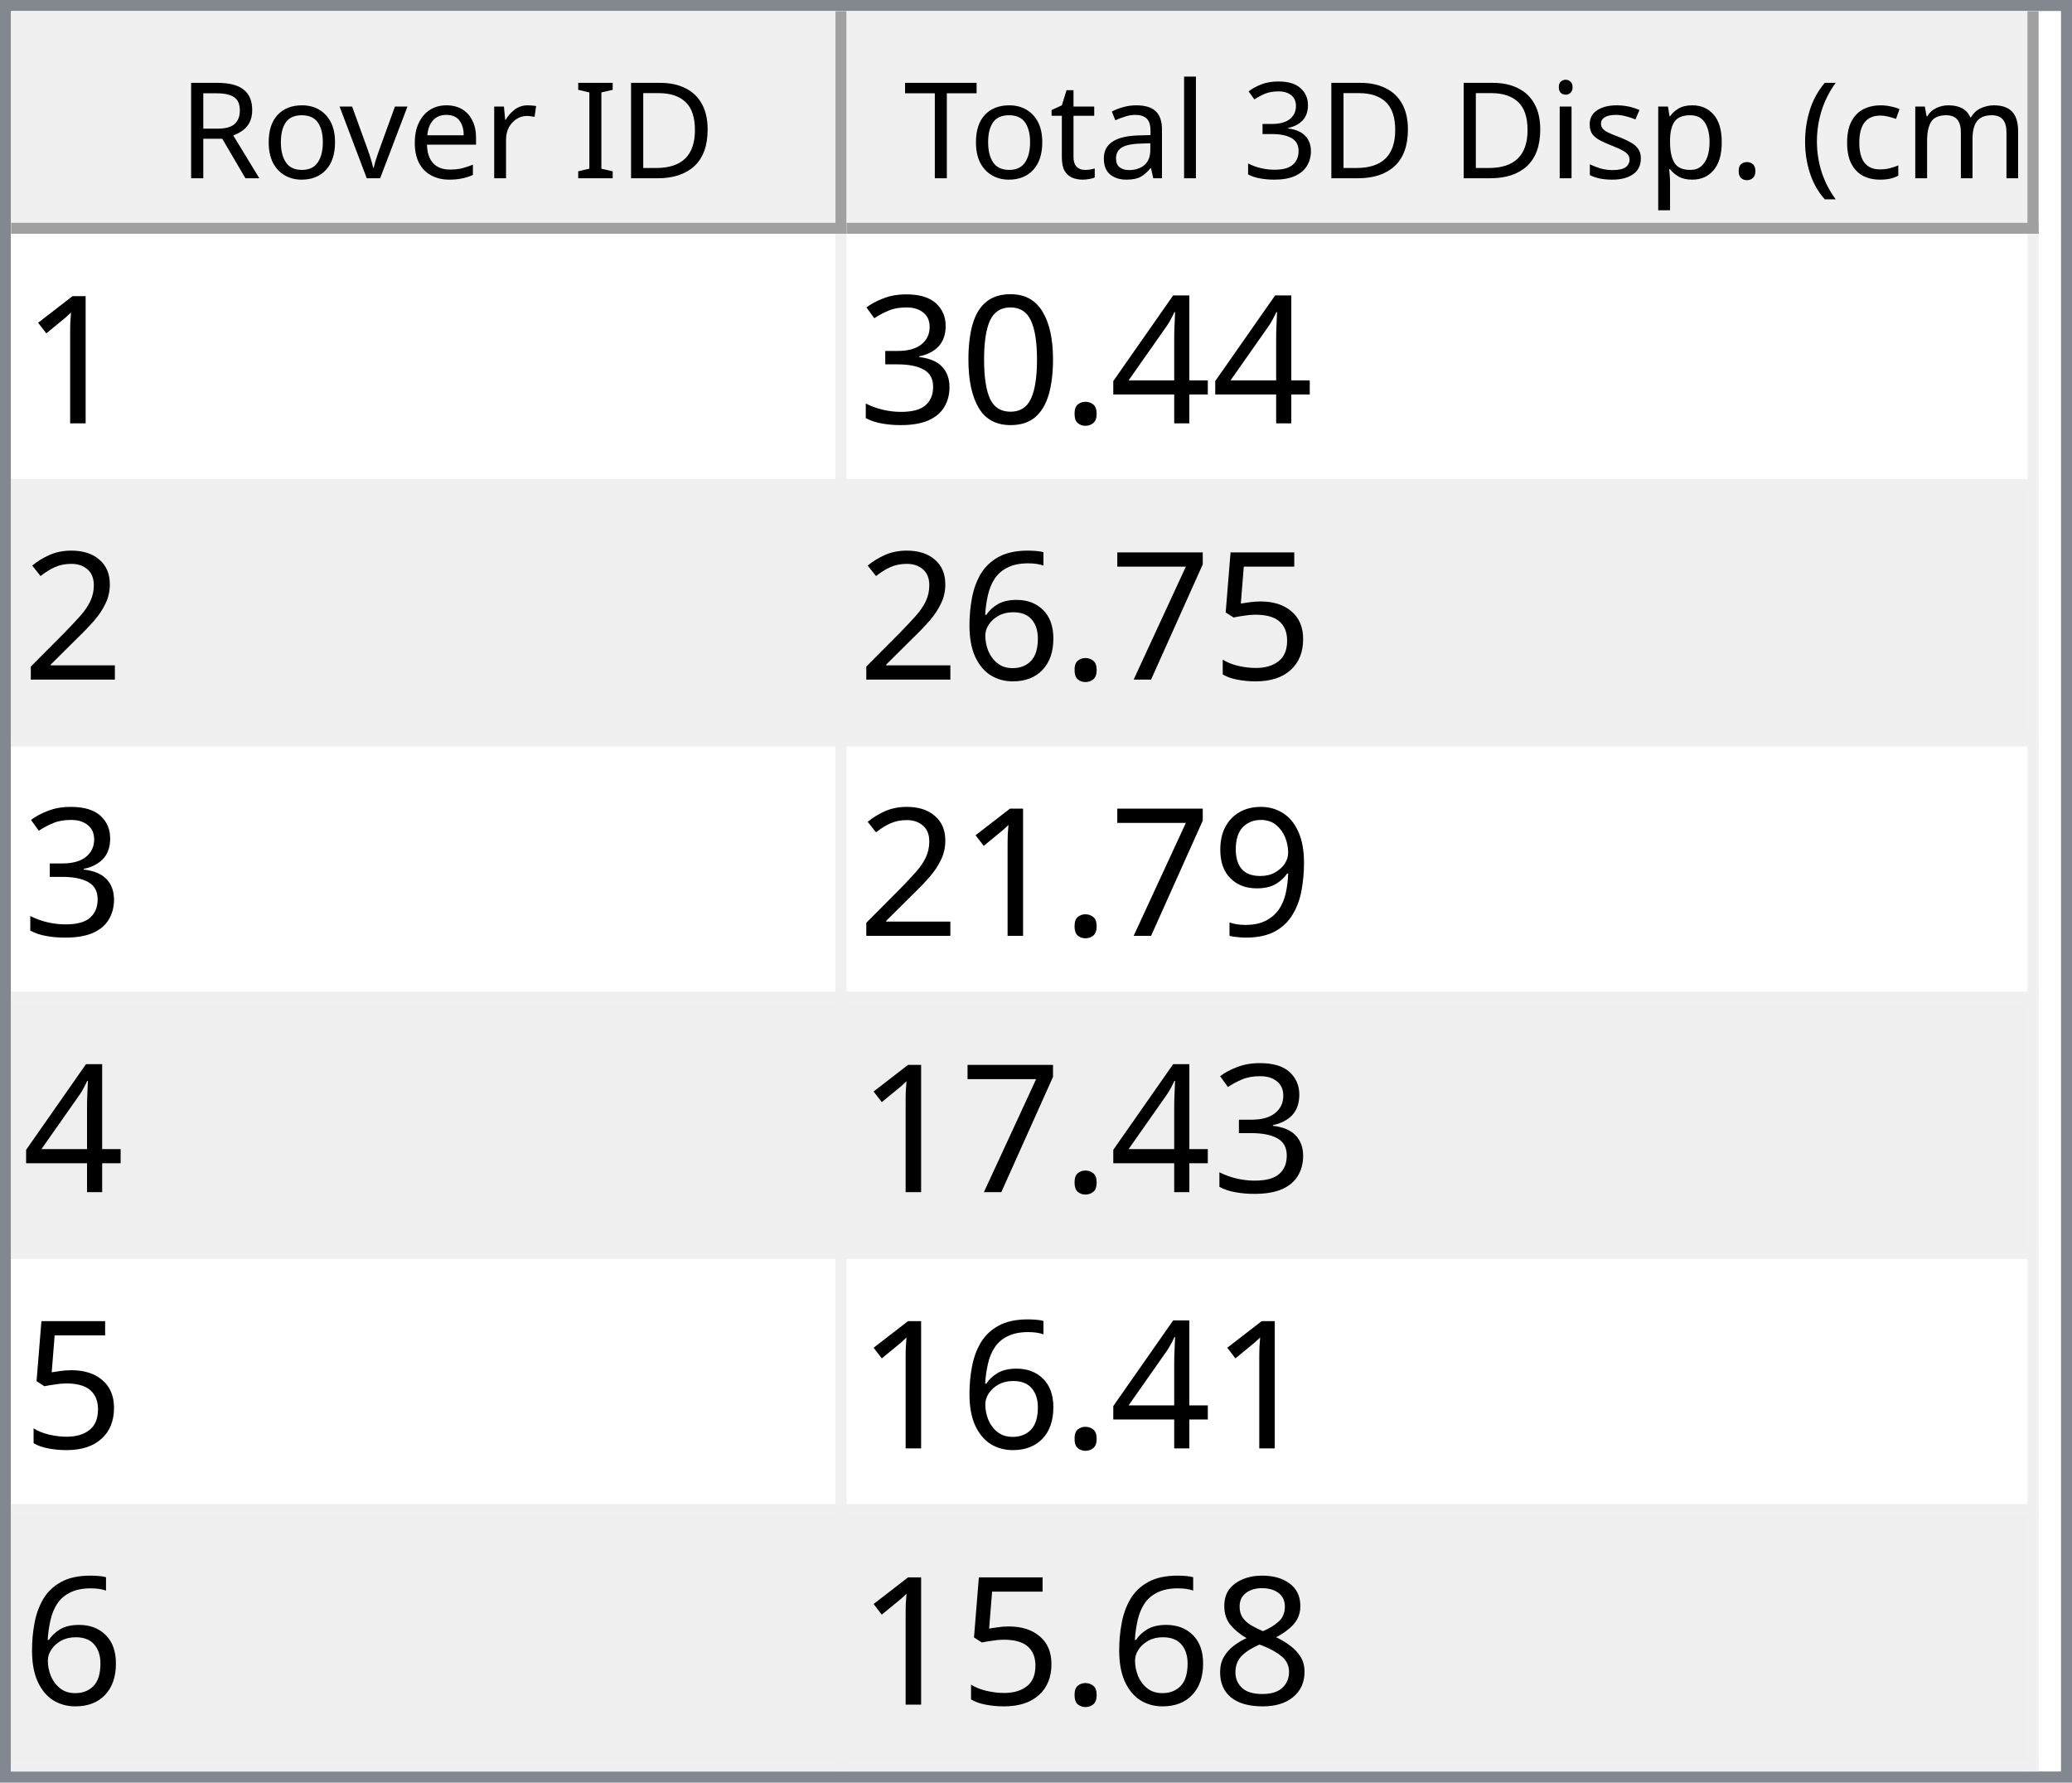
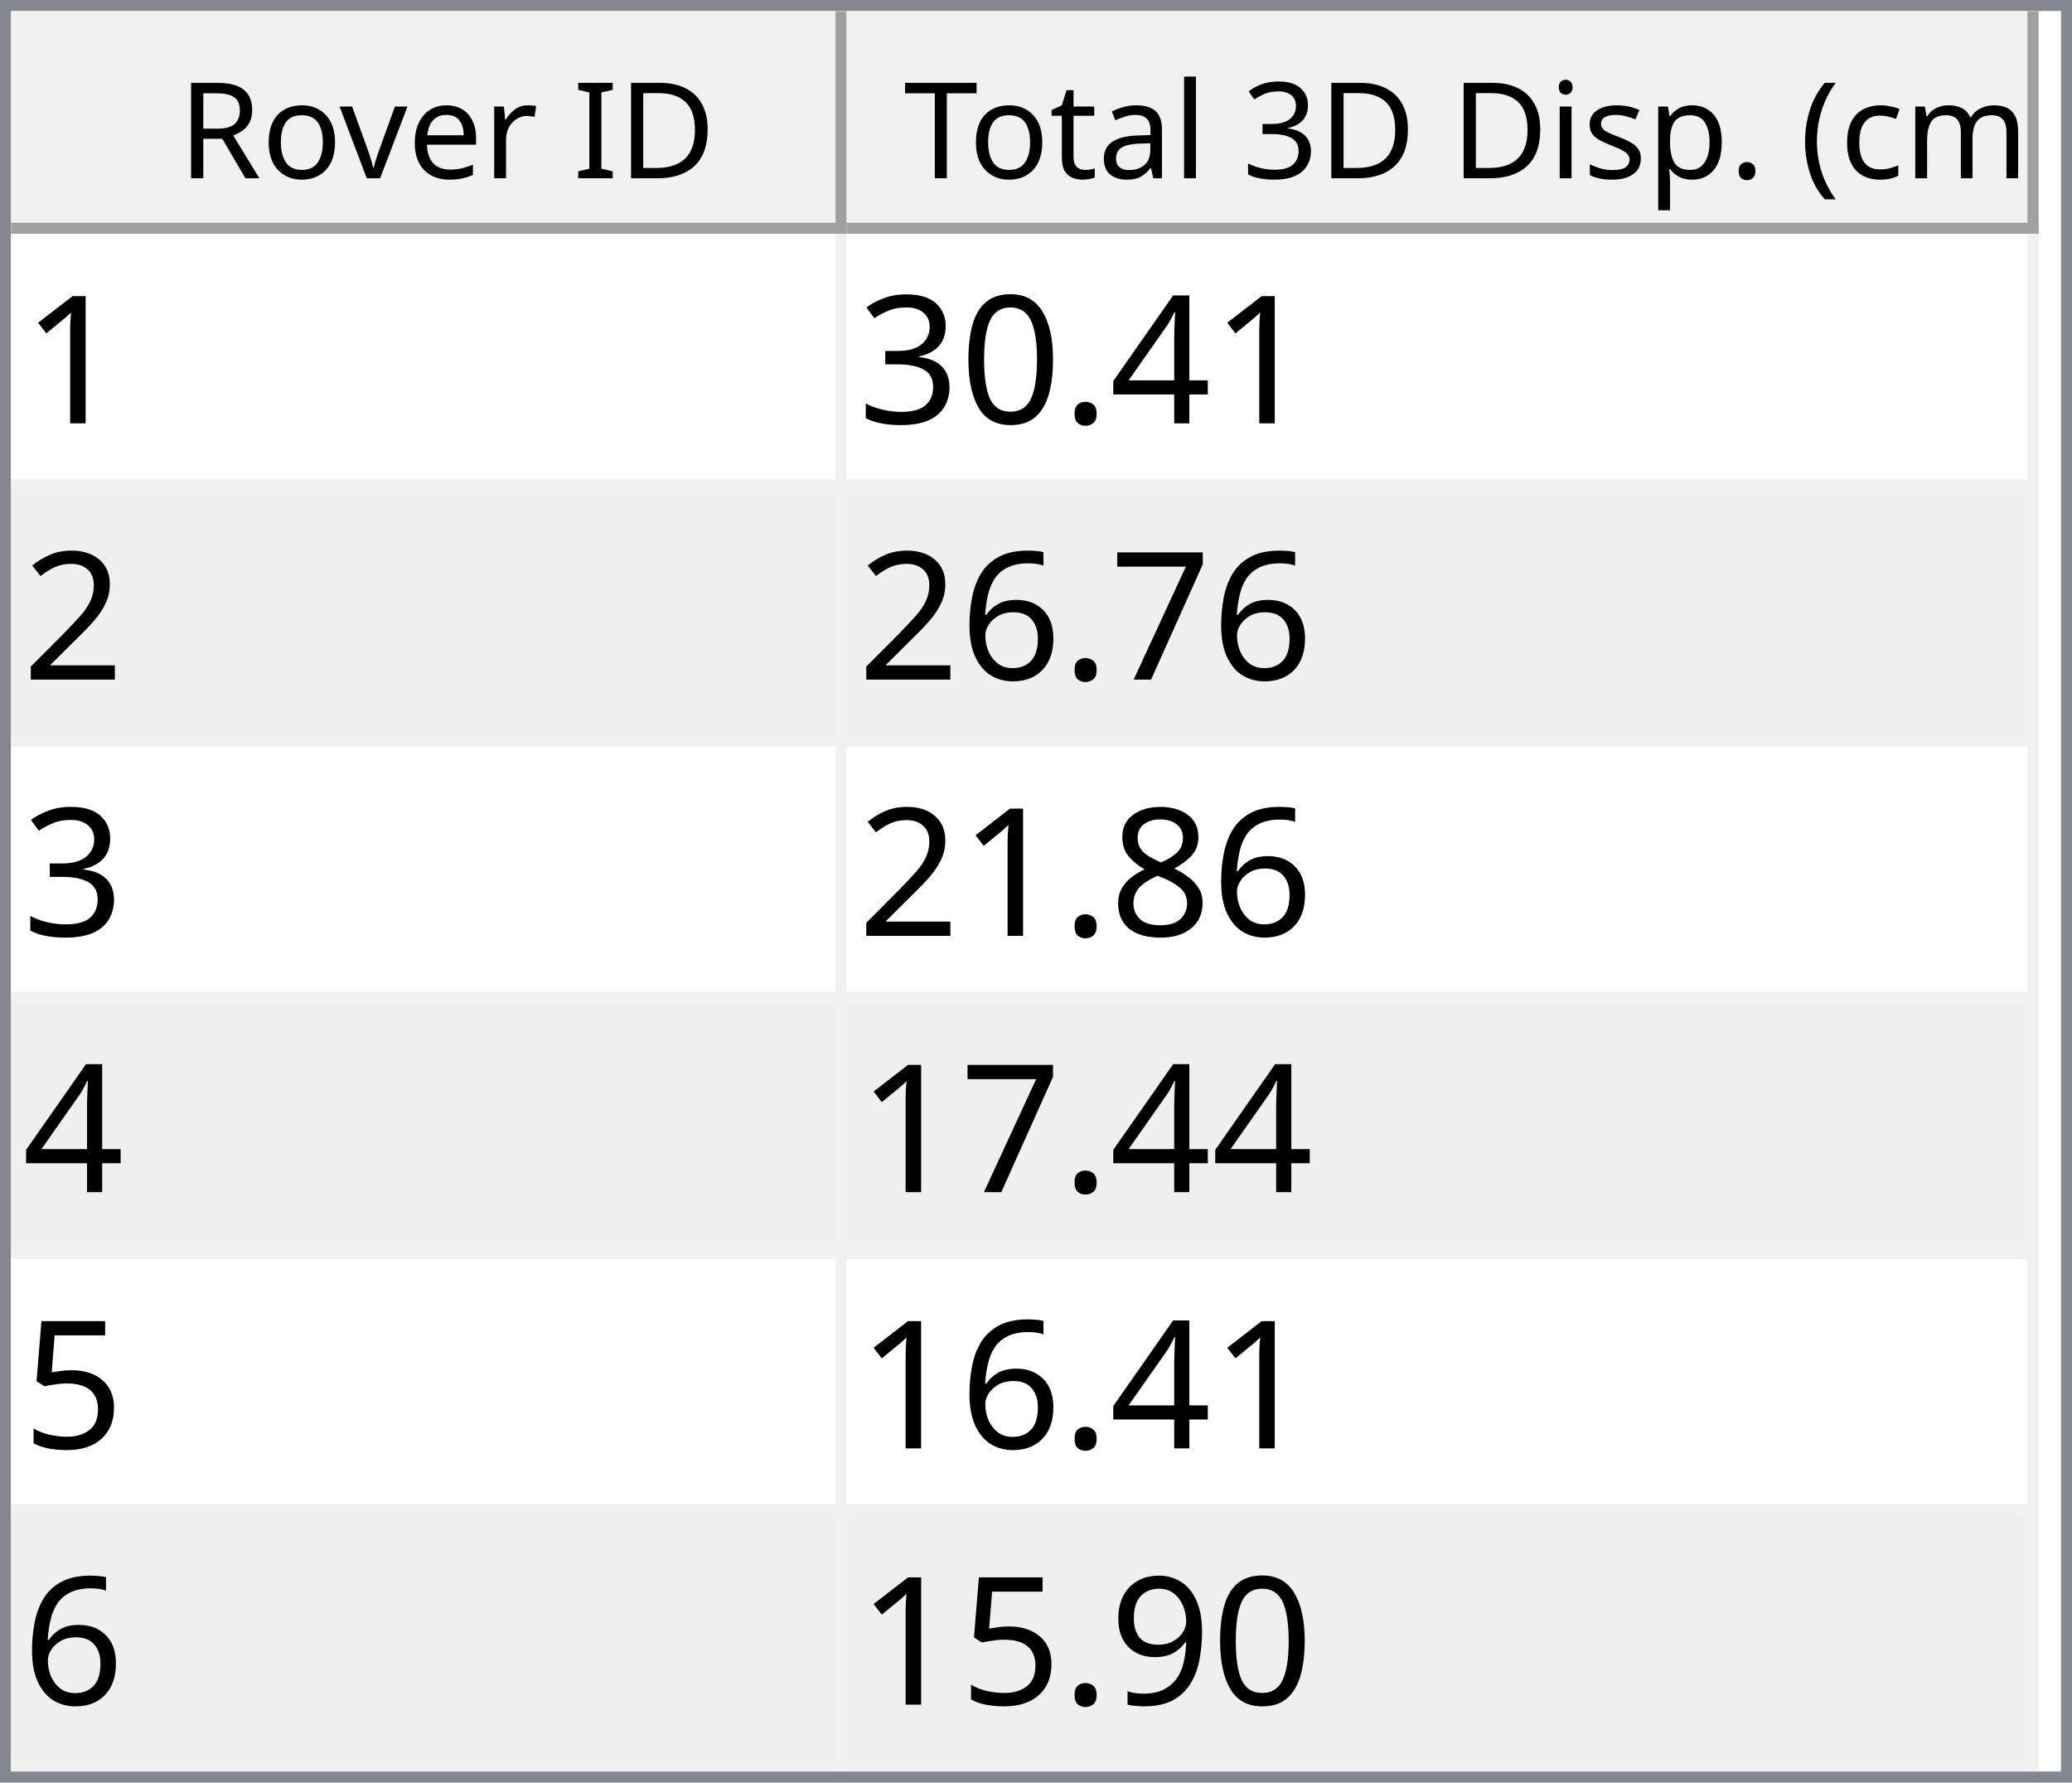
<svg xmlns="http://www.w3.org/2000/svg" style="fill-opacity:1; color-rendering:auto; color-interpolation:auto; text-rendering:auto; stroke:black; stroke-linecap:square; stroke-miterlimit:10; shape-rendering:auto; stroke-opacity:1; fill:black; stroke-dasharray:none; font-weight:normal; stroke-width:1; font-family:'Dialog'; font-style:normal; stroke-linejoin:miter; font-size:12px; stroke-dashoffset:0; image-rendering:auto;" width="186" height="160">
  <defs id="genericDefs" />
  <g>
    <defs id="defs1">
      <clipPath clipPathUnits="userSpaceOnUse" id="clipPath1">
        <path d="M0 0 L186 0 L186 160 L0 160 L0 0 Z" />
      </clipPath>
      <clipPath clipPathUnits="userSpaceOnUse" id="clipPath2">
        <path d="M0 0 L0 160 L186 160 L186 0 Z" />
      </clipPath>
      <clipPath clipPathUnits="userSpaceOnUse" id="clipPath3">
        <path d="M0 0 L0 20 L184 20 L184 0 Z" />
      </clipPath>
      <clipPath clipPathUnits="userSpaceOnUse" id="clipPath4">
        <path d="M0 0 L0 20 L75 20 L75 0 Z" />
      </clipPath>
      <clipPath clipPathUnits="userSpaceOnUse" id="clipPath5">
        <path d="M1 1 L1 19 L74 19 L74 1 Z" />
      </clipPath>
      <clipPath clipPathUnits="userSpaceOnUse" id="clipPath6">
        <path d="M0 0 L0 18 L73 18 L73 0 Z" />
      </clipPath>
      <clipPath clipPathUnits="userSpaceOnUse" id="clipPath7">
        <path d="M-0.5 -0.5 L-0.5 19.5 L74.5 19.5 L74.5 -0.5 Z" />
      </clipPath>
      <clipPath clipPathUnits="userSpaceOnUse" id="clipPath8">
        <path d="M0 0 L0 20 L107 20 L107 0 Z" />
      </clipPath>
      <clipPath clipPathUnits="userSpaceOnUse" id="clipPath9">
        <path d="M1 1 L1 19 L106 19 L106 1 Z" />
      </clipPath>
      <clipPath clipPathUnits="userSpaceOnUse" id="clipPath10">
        <path d="M0 0 L0 18 L105 18 L105 0 Z" />
      </clipPath>
      <clipPath clipPathUnits="userSpaceOnUse" id="clipPath11">
        <path d="M-0.5 -0.5 L-0.5 19.5 L106.5 19.5 L106.5 -0.5 Z" />
      </clipPath>
      <clipPath clipPathUnits="userSpaceOnUse" id="clipPath12">
        <path d="M0 0 L0 138 L184 138 L184 0 Z" />
      </clipPath>
      <clipPath clipPathUnits="userSpaceOnUse" id="clipPath13">
        <path d="M0 0 L0 138 L182 138 L182 0 Z" />
      </clipPath>
      <clipPath clipPathUnits="userSpaceOnUse" id="clipPath14">
        <path d="M-0.5 -0.5 L-0.5 137.5 L181.5 137.5 L181.5 -0.5 Z" />
      </clipPath>
      <clipPath clipPathUnits="userSpaceOnUse" id="clipPath15">
        <path d="M0 0 L0 22 L74 22 L74 0 Z" />
      </clipPath>
      <clipPath clipPathUnits="userSpaceOnUse" id="clipPath16">
        <path d="M0 0 L0 22 L106 22 L106 0 Z" />
      </clipPath>
      <font horiz-adv-x="64.551" id="font1">
        <font-face ascent="107.91" descent="25.098" units-per-em="100" style="font-style:normal; font-family:Segoe UI; font-weight:normal;" />
        <missing-glyph horiz-adv-x="64.551" d="M8.109 0 L8.109 68.266 L56.453 68.266 L56.453 0 L8.109 0 ZM15.328 7.234 L49.219 7.234 L49.219 61.031 L15.328 61.031 L15.328 7.234 Z" />
        <glyph unicode="D" horiz-adv-x="70.117" d="M9.188 0 L9.188 70.016 L28.516 70.016 Q65.531 70.016 65.531 35.891 Q65.531 19.672 55.25 9.836 Q44.969 0 27.734 0 L9.188 0 ZM17.391 62.594 L17.391 7.422 L27.828 7.422 Q41.609 7.422 49.273 14.797 Q56.938 22.172 56.938 35.688 Q56.938 62.594 28.328 62.594 L17.391 62.594 Z" />
        <glyph unicode="I" horiz-adv-x="26.611" d="M17.391 0 L9.188 0 L9.188 70.016 L17.391 70.016 L17.391 0 Z" />
        <glyph unicode=" " horiz-adv-x="27.393" d="" />
        <glyph unicode="r" horiz-adv-x="34.766" d="M34.188 41.891 Q32.078 43.5 28.125 43.5 Q23 43.5 19.555 38.672 Q16.109 33.844 16.109 25.484 L16.109 0 L8.109 0 L8.109 50 L16.109 50 L16.109 39.703 L16.312 39.703 Q18.016 44.969 21.531 47.922 Q25.047 50.875 29.391 50.875 Q32.516 50.875 34.188 50.203 L34.188 41.891 Z" />
        <glyph unicode="e" horiz-adv-x="52.295" d="M48.297 23 L12.984 23 Q13.188 14.656 17.484 10.109 Q21.781 5.562 29.297 5.562 Q37.75 5.562 44.828 11.141 L44.828 3.609 Q38.234 -1.172 27.391 -1.172 Q16.797 -1.172 10.742 5.641 Q4.688 12.453 4.688 24.812 Q4.688 36.469 11.305 43.82 Q17.922 51.172 27.734 51.172 Q37.547 51.172 42.922 44.828 Q48.297 38.484 48.297 27.203 L48.297 23 ZM40.094 29.781 Q40.047 36.719 36.75 40.578 Q33.453 44.438 27.594 44.438 Q21.922 44.438 17.969 40.383 Q14.016 36.328 13.094 29.781 L40.094 29.781 Z" />
        <glyph unicode="v" horiz-adv-x="47.9" d="M47.406 50 L27.484 0 L19.625 0 L0.688 50 L9.469 50 L22.172 13.672 Q23.578 9.672 23.922 6.688 L24.125 6.688 Q24.609 10.453 25.688 13.484 L38.969 50 L47.406 50 Z" />
        <glyph unicode="o" horiz-adv-x="58.594" d="M29 -1.172 Q17.922 -1.172 11.305 5.836 Q4.688 12.844 4.688 24.422 Q4.688 37.016 11.57 44.094 Q18.453 51.172 30.172 51.172 Q41.359 51.172 47.633 44.289 Q53.906 37.406 53.906 25.203 Q53.906 13.234 47.141 6.031 Q40.375 -1.172 29 -1.172 ZM29.594 44.438 Q21.875 44.438 17.383 39.188 Q12.891 33.938 12.891 24.703 Q12.891 15.828 17.43 10.695 Q21.969 5.562 29.594 5.562 Q37.359 5.562 41.531 10.594 Q45.703 15.625 45.703 24.906 Q45.703 34.281 41.531 39.359 Q37.359 44.438 29.594 44.438 Z" />
        <glyph unicode="R" horiz-adv-x="59.814" d="M59.375 0 L49.609 0 L37.891 19.625 Q36.281 22.359 34.766 24.289 Q33.25 26.219 31.664 27.438 Q30.078 28.656 28.25 29.219 Q26.422 29.781 24.125 29.781 L17.391 29.781 L17.391 0 L9.188 0 L9.188 70.016 L30.078 70.016 Q34.672 70.016 38.555 68.867 Q42.438 67.719 45.289 65.375 Q48.141 63.031 49.758 59.547 Q51.375 56.062 51.375 51.375 Q51.375 47.703 50.273 44.656 Q49.172 41.609 47.148 39.211 Q45.125 36.812 42.266 35.133 Q39.406 33.453 35.844 32.516 L35.844 32.328 Q37.594 31.547 38.891 30.547 Q40.188 29.547 41.359 28.18 Q42.531 26.812 43.68 25.078 Q44.828 23.344 46.234 21.047 L59.375 0 ZM17.391 62.594 L17.391 37.203 L28.516 37.203 Q31.594 37.203 34.203 38.133 Q36.812 39.062 38.719 40.797 Q40.625 42.531 41.703 45.047 Q42.781 47.562 42.781 50.688 Q42.781 56.297 39.141 59.445 Q35.5 62.594 28.609 62.594 L17.391 62.594 Z" />
        <glyph unicode=")" horiz-adv-x="30.176" d="M8.297 -15.922 L1.172 -15.922 Q16.406 2.344 16.406 26.812 Q16.406 51.469 1.078 70.016 L8.297 70.016 Q23.531 52.156 23.531 26.703 Q23.531 1.375 8.297 -15.922 Z" />
        <glyph unicode="m" horiz-adv-x="86.133" d="M79.109 0 L71.094 0 L71.094 28.719 Q71.094 37.016 68.531 40.727 Q65.969 44.438 59.906 44.438 Q54.781 44.438 51.195 39.75 Q47.609 35.062 47.609 28.516 L47.609 0 L39.594 0 L39.594 29.688 Q39.594 44.438 28.219 44.438 Q22.953 44.438 19.531 40.016 Q16.109 35.594 16.109 28.516 L16.109 0 L8.109 0 L8.109 50 L16.109 50 L16.109 42.094 L16.312 42.094 Q21.625 51.172 31.844 51.172 Q36.969 51.172 40.773 48.312 Q44.578 45.453 46 40.828 Q51.562 51.172 62.594 51.172 Q79.109 51.172 79.109 30.812 L79.109 0 Z" />
        <glyph unicode="c" horiz-adv-x="46.191" d="M42.188 2.297 Q36.422 -1.172 28.516 -1.172 Q17.828 -1.172 11.258 5.789 Q4.688 12.75 4.688 23.828 Q4.688 36.188 11.766 43.68 Q18.844 51.172 30.672 51.172 Q37.25 51.172 42.281 48.734 L42.281 40.531 Q36.719 44.438 30.375 44.438 Q22.703 44.438 17.797 38.945 Q12.891 33.453 12.891 24.516 Q12.891 15.719 17.508 10.641 Q22.125 5.562 29.891 5.562 Q36.422 5.562 42.188 9.906 L42.188 2.297 Z" />
        <glyph unicode="(" horiz-adv-x="30.176" d="M29.109 -15.922 L21.969 -15.922 Q6.844 1.375 6.844 26.703 Q6.844 52.156 21.969 70.016 L29.203 70.016 Q13.875 51.469 13.875 26.812 Q13.875 2.344 29.109 -15.922 Z" />
        <glyph unicode="." horiz-adv-x="21.68" d="M10.891 -1.078 Q8.641 -1.078 7.055 0.539 Q5.469 2.156 5.469 4.391 Q5.469 6.641 7.055 8.273 Q8.641 9.906 10.891 9.906 Q13.188 9.906 14.797 8.273 Q16.406 6.641 16.406 4.391 Q16.406 2.156 14.797 0.539 Q13.188 -1.078 10.891 -1.078 Z" />
        <glyph unicode="p" horiz-adv-x="58.789" d="M16.312 7.234 L16.109 7.234 L16.109 -23 L8.109 -23 L8.109 50 L16.109 50 L16.109 41.219 L16.312 41.219 Q22.219 51.172 33.594 51.172 Q43.266 51.172 48.688 44.461 Q54.109 37.75 54.109 26.469 Q54.109 13.922 48 6.375 Q41.891 -1.172 31.297 -1.172 Q21.578 -1.172 16.312 7.234 ZM16.109 27.391 L16.109 20.406 Q16.109 14.203 20.141 9.883 Q24.172 5.562 30.375 5.562 Q37.641 5.562 41.773 11.133 Q45.906 16.703 45.906 26.609 Q45.906 34.969 42.047 39.703 Q38.188 44.438 31.594 44.438 Q24.609 44.438 20.359 39.578 Q16.109 34.719 16.109 27.391 Z" />
        <glyph unicode="s" horiz-adv-x="42.432" d="M5.078 1.812 L5.078 10.406 Q11.625 5.562 19.484 5.562 Q30.031 5.562 30.031 12.594 Q30.031 14.594 29.125 15.992 Q28.219 17.391 26.68 18.461 Q25.141 19.531 23.07 20.383 Q21 21.234 18.609 22.172 Q15.281 23.484 12.766 24.828 Q10.25 26.172 8.57 27.859 Q6.891 29.547 6.031 31.695 Q5.172 33.844 5.172 36.719 Q5.172 40.234 6.789 42.945 Q8.406 45.656 11.086 47.484 Q13.766 49.312 17.211 50.242 Q20.656 51.172 24.312 51.172 Q30.812 51.172 35.938 48.922 L35.938 40.828 Q30.422 44.438 23.25 44.438 Q21 44.438 19.195 43.922 Q17.391 43.406 16.094 42.477 Q14.797 41.547 14.086 40.258 Q13.375 38.969 13.375 37.406 Q13.375 35.453 14.086 34.133 Q14.797 32.812 16.164 31.789 Q17.531 30.766 19.484 29.938 Q21.438 29.109 23.922 28.125 Q27.25 26.859 29.883 25.516 Q32.516 24.172 34.375 22.484 Q36.234 20.797 37.234 18.602 Q38.234 16.406 38.234 13.375 Q38.234 9.672 36.602 6.938 Q34.969 4.203 32.234 2.398 Q29.5 0.594 25.93 -0.289 Q22.359 -1.172 18.453 -1.172 Q10.75 -1.172 5.078 1.812 Z" />
        <glyph unicode="i" horiz-adv-x="24.219" d="M12.203 62.703 Q10.062 62.703 8.547 64.164 Q7.031 65.625 7.031 67.875 Q7.031 70.125 8.547 71.609 Q10.062 73.094 12.203 73.094 Q14.406 73.094 15.945 71.609 Q17.484 70.125 17.484 67.875 Q17.484 65.719 15.945 64.211 Q14.406 62.703 12.203 62.703 ZM16.109 0 L8.109 0 L8.109 50 L16.109 50 L16.109 0 Z" />
        <glyph unicode="3" horiz-adv-x="53.906" d="M46.531 19.828 Q46.531 15.094 44.75 11.211 Q42.969 7.328 39.719 4.57 Q36.469 1.812 31.93 0.297 Q27.391 -1.219 21.922 -1.219 Q11.922 -1.219 6 2.594 L6 11.188 Q13.094 5.609 22.219 5.609 Q25.875 5.609 28.828 6.539 Q31.781 7.469 33.906 9.227 Q36.031 10.984 37.18 13.477 Q38.328 15.969 38.328 19.094 Q38.328 32.812 18.797 32.812 L12.984 32.812 L12.984 39.594 L18.5 39.594 Q35.797 39.594 35.797 52.484 Q35.797 64.406 22.609 64.406 Q15.188 64.406 8.688 59.422 L8.688 67.188 Q15.375 71.188 24.609 71.188 Q29 71.188 32.57 69.969 Q36.141 68.75 38.68 66.555 Q41.219 64.359 42.609 61.281 Q44 58.203 44 54.5 Q44 40.672 30.031 36.719 L30.031 36.531 Q33.594 36.141 36.625 34.797 Q39.656 33.453 41.852 31.305 Q44.047 29.156 45.289 26.25 Q46.531 23.344 46.531 19.828 Z" />
        <glyph unicode="l" horiz-adv-x="24.219" d="M16.109 0 L8.109 0 L8.109 74.031 L16.109 74.031 L16.109 0 Z" />
        <glyph unicode="a" horiz-adv-x="50.879" d="M43.891 0 L35.891 0 L35.891 7.812 L35.688 7.812 Q30.469 -1.172 20.312 -1.172 Q12.844 -1.172 8.617 2.781 Q4.391 6.734 4.391 13.281 Q4.391 27.297 20.906 29.594 L35.891 31.688 Q35.891 44.438 25.594 44.438 Q16.547 44.438 9.281 38.281 L9.281 46.484 Q16.656 51.172 26.266 51.172 Q43.891 51.172 43.891 32.516 L43.891 0 ZM35.891 25.297 L23.828 23.641 Q18.266 22.859 15.43 20.875 Q12.594 18.891 12.594 13.875 Q12.594 10.203 15.211 7.883 Q17.828 5.562 22.172 5.562 Q28.125 5.562 32.008 9.742 Q35.891 13.922 35.891 20.312 L35.891 25.297 Z" />
        <glyph unicode="t" horiz-adv-x="33.887" d="M31.297 0.484 Q28.469 -1.078 23.828 -1.078 Q10.688 -1.078 10.688 13.578 L10.688 43.172 L2.094 43.172 L2.094 50 L10.688 50 L10.688 62.203 L18.703 64.797 L18.703 50 L31.297 50 L31.297 43.172 L18.703 43.172 L18.703 14.984 Q18.703 9.969 20.414 7.82 Q22.125 5.672 26.078 5.672 Q29.109 5.672 31.297 7.328 L31.297 0.484 Z" />
        <glyph unicode="T" horiz-adv-x="52.393" d="M50.594 62.594 L30.375 62.594 L30.375 0 L22.172 0 L22.172 62.594 L2 62.594 L2 70.016 L50.594 70.016 L50.594 62.594 Z" />
      </font>
      <font horiz-adv-x="75.0" id="font2">
        <font-face ascent="100.537" descent="21.973" units-per-em="100" style="font-style:normal; font-family:sans-serif; font-weight:normal;" />
        <missing-glyph horiz-adv-x="75.0" d="M12.5 0 L12.5 62.5 L62.5 62.5 L62.5 0 L12.5 0 ZM14.062 1.562 L60.938 1.562 L60.938 60.938 L14.062 60.938 L14.062 1.562 Z" />
        <glyph unicode="1" horiz-adv-x="55.615" d="M37.25 0 L28.469 0 L28.469 56 Q25.297 52.984 20.141 49.953 Q14.984 46.922 10.891 45.406 L10.891 53.906 Q18.266 57.375 23.781 62.305 Q29.297 67.234 31.594 71.875 L37.25 71.875 L37.25 0 Z" />
        <glyph unicode="4" horiz-adv-x="55.615" d="M32.328 0 L32.328 17.141 L1.266 17.141 L1.266 25.203 L33.938 71.578 L41.109 71.578 L41.109 25.203 L50.781 25.203 L50.781 17.141 L41.109 17.141 L41.109 0 L32.328 0 ZM32.328 25.203 L32.328 57.469 L9.906 25.203 L32.328 25.203 Z" />
        <glyph unicode="." horiz-adv-x="27.783" d="M9.078 0 L9.078 10.016 L19.094 10.016 L19.094 0 L9.078 0 Z" />
        <glyph unicode="0" horiz-adv-x="55.615" d="M4.156 35.297 Q4.156 48 6.766 55.742 Q9.375 63.484 14.523 67.68 Q19.672 71.875 27.484 71.875 Q33.25 71.875 37.594 69.555 Q41.938 67.234 44.773 62.867 Q47.609 58.5 49.219 52.227 Q50.828 45.953 50.828 35.297 Q50.828 22.703 48.242 14.969 Q45.656 7.234 40.508 3.008 Q35.359 -1.219 27.484 -1.219 Q17.141 -1.219 11.234 6.203 Q4.156 15.141 4.156 35.297 ZM13.188 35.297 Q13.188 17.672 17.312 11.836 Q21.438 6 27.484 6 Q33.547 6 37.672 11.859 Q41.797 17.719 41.797 35.297 Q41.797 52.984 37.672 58.789 Q33.547 64.594 27.391 64.594 Q21.344 64.594 17.719 59.469 Q13.188 52.938 13.188 35.297 Z" />
        <glyph unicode="3" horiz-adv-x="55.615" d="M4.203 18.891 L12.984 20.062 Q14.5 12.594 18.141 9.297 Q21.781 6 27 6 Q33.203 6 37.477 10.297 Q41.75 14.594 41.75 20.953 Q41.75 27 37.797 30.93 Q33.844 34.859 27.734 34.859 Q25.25 34.859 21.531 33.891 L22.516 41.609 Q23.391 41.5 23.922 41.5 Q29.547 41.5 34.039 44.43 Q38.531 47.359 38.531 53.469 Q38.531 58.297 35.258 61.477 Q31.984 64.656 26.812 64.656 Q21.688 64.656 18.266 61.43 Q14.844 58.203 13.875 51.766 L5.078 53.328 Q6.688 62.156 12.398 67.016 Q18.109 71.875 26.609 71.875 Q32.469 71.875 37.398 69.359 Q42.328 66.844 44.945 62.5 Q47.562 58.156 47.562 53.266 Q47.562 48.641 45.07 44.828 Q42.578 41.016 37.703 38.766 Q44.047 37.312 47.562 32.695 Q51.078 28.078 51.078 21.141 Q51.078 11.766 44.242 5.25 Q37.406 -1.266 26.953 -1.266 Q17.531 -1.266 11.305 4.352 Q5.078 9.969 4.203 18.891 Z" />
        <glyph unicode="2" horiz-adv-x="55.615" d="M50.344 8.453 L50.344 0 L3.031 0 Q2.938 3.172 4.047 6.109 Q5.859 10.938 9.836 15.625 Q13.812 20.312 21.344 26.469 Q33.016 36.031 37.117 41.625 Q41.219 47.219 41.219 52.203 Q41.219 57.422 37.477 61.008 Q33.734 64.594 27.734 64.594 Q21.391 64.594 17.578 60.789 Q13.766 56.984 13.719 50.25 L4.688 51.172 Q5.609 61.281 11.664 66.578 Q17.719 71.875 27.938 71.875 Q38.234 71.875 44.242 66.164 Q50.25 60.453 50.25 52 Q50.25 47.703 48.492 43.555 Q46.734 39.406 42.656 34.812 Q38.578 30.219 29.109 22.219 Q21.188 15.578 18.945 13.211 Q16.703 10.844 15.234 8.453 L50.344 8.453 Z" />
-         <glyph unicode="5" horiz-adv-x="55.615" d="M4.156 18.75 L13.375 19.531 Q14.406 12.797 18.141 9.398 Q21.875 6 27.156 6 Q33.5 6 37.891 10.789 Q42.281 15.578 42.281 23.484 Q42.281 31 38.062 35.352 Q33.844 39.703 27 39.703 Q22.75 39.703 19.336 37.773 Q15.922 35.844 13.969 32.766 L5.719 33.844 L12.641 70.609 L48.25 70.609 L48.25 62.203 L19.672 62.203 L15.828 42.969 Q22.266 47.469 29.344 47.469 Q38.719 47.469 45.164 40.969 Q51.609 34.469 51.609 24.266 Q51.609 14.547 45.953 7.469 Q39.062 -1.219 27.156 -1.219 Q17.391 -1.219 11.211 4.25 Q5.031 9.719 4.156 18.75 Z" />
        <glyph unicode="7" horiz-adv-x="55.615" d="M4.734 62.203 L4.734 70.656 L51.078 70.656 L51.078 63.812 Q44.234 56.547 37.523 44.484 Q30.812 32.422 27.156 19.672 Q24.516 10.688 23.781 0 L14.75 0 Q14.891 8.453 18.062 20.414 Q21.234 32.375 27.172 43.484 Q33.109 54.594 39.797 62.203 L4.734 62.203 Z" />
        <glyph unicode="6" horiz-adv-x="55.615" d="M49.75 54.047 L41.016 53.375 Q39.844 58.547 37.703 60.891 Q34.125 64.656 28.906 64.656 Q24.703 64.656 21.531 62.312 Q17.391 59.281 14.992 53.469 Q12.594 47.656 12.5 36.922 Q15.672 41.75 20.266 44.094 Q24.859 46.438 29.891 46.438 Q38.672 46.438 44.852 39.969 Q51.031 33.5 51.031 23.25 Q51.031 16.5 48.125 10.719 Q45.219 4.938 40.141 1.859 Q35.062 -1.219 28.609 -1.219 Q17.625 -1.219 10.695 6.859 Q3.766 14.938 3.766 33.5 Q3.766 54.25 11.422 63.672 Q18.109 71.875 29.438 71.875 Q37.891 71.875 43.289 67.141 Q48.688 62.406 49.75 54.047 ZM13.875 23.188 Q13.875 18.656 15.797 14.508 Q17.719 10.359 21.188 8.18 Q24.656 6 28.469 6 Q34.031 6 38.039 10.492 Q42.047 14.984 42.047 22.703 Q42.047 30.125 38.086 34.398 Q34.125 38.672 28.125 38.672 Q22.172 38.672 18.023 34.398 Q13.875 30.125 13.875 23.188 Z" />
+         <glyph unicode="8" horiz-adv-x="55.615" d="M17.672 38.812 Q12.203 40.828 9.57 44.539 Q6.938 48.25 6.938 53.422 Q6.938 61.234 12.555 66.555 Q18.172 71.875 27.484 71.875 Q36.859 71.875 42.578 66.43 Q48.297 60.984 48.297 53.172 Q48.297 48.188 45.68 44.508 Q43.062 40.828 37.75 38.812 Q44.344 36.672 47.781 31.883 Q51.219 27.094 51.219 20.453 Q51.219 11.281 44.727 5.031 Q38.234 -1.219 27.641 -1.219 Q17.047 -1.219 10.547 5.055 Q4.047 11.328 4.047 20.703 Q4.047 27.688 7.594 32.398 Q11.141 37.109 17.672 38.812 ZM15.922 53.719 Q15.922 48.641 19.195 45.414 Q22.469 42.188 27.688 42.188 Q32.766 42.188 36.016 45.383 Q39.266 48.578 39.266 53.219 Q39.266 58.062 35.914 61.359 Q32.562 64.656 27.594 64.656 Q22.562 64.656 19.242 61.43 Q15.922 58.203 15.922 53.719 ZM13.094 20.656 Q13.094 16.891 14.875 13.375 Q16.656 9.859 20.172 7.93 Q23.688 6 27.734 6 Q34.031 6 38.133 10.055 Q42.234 14.109 42.234 20.359 Q42.234 26.703 38.016 30.859 Q33.797 35.016 27.438 35.016 Q21.234 35.016 17.164 30.914 Q13.094 26.812 13.094 20.656 Z" />
+         <glyph unicode="5" horiz-adv-x="55.615" d="M4.156 18.75 L13.375 19.531 Q14.406 12.797 18.141 9.398 Q21.875 6 27.156 6 Q33.5 6 37.891 10.789 Q42.281 15.578 42.281 23.484 Q42.281 31 38.062 35.352 Q33.844 39.703 27 39.703 Q22.75 39.703 19.336 37.773 Q15.922 35.844 13.969 32.766 L5.719 33.844 L12.641 70.609 L48.25 70.609 L48.25 62.203 L19.672 62.203 L15.828 42.969 Q22.266 47.469 29.344 47.469 Q38.719 47.469 45.164 40.969 Q51.609 34.469 51.609 24.266 Q51.609 14.547 45.953 7.469 Q39.062 -1.219 27.156 -1.219 Q17.391 -1.219 11.211 4.25 Q5.031 9.719 4.156 18.75 Z" />
        <glyph unicode="9" horiz-adv-x="55.615" d="M5.469 16.547 L13.922 17.328 Q14.984 11.375 18.016 8.688 Q21.047 6 25.781 6 Q29.828 6 32.883 7.859 Q35.938 9.719 37.891 12.82 Q39.844 15.922 41.164 21.195 Q42.484 26.469 42.484 31.938 Q42.484 32.516 42.438 33.688 Q39.797 29.5 35.234 26.883 Q30.672 24.266 25.344 24.266 Q16.453 24.266 10.305 30.711 Q4.156 37.156 4.156 47.703 Q4.156 58.594 10.578 65.234 Q17 71.875 26.656 71.875 Q33.641 71.875 39.43 68.117 Q45.219 64.359 48.219 57.398 Q51.219 50.438 51.219 37.25 Q51.219 23.531 48.242 15.406 Q45.266 7.281 39.383 3.031 Q33.5 -1.219 25.594 -1.219 Q17.188 -1.219 11.867 3.445 Q6.547 8.109 5.469 16.547 ZM41.453 48.141 Q41.453 55.719 37.43 60.156 Q33.406 64.594 27.734 64.594 Q21.875 64.594 17.531 59.812 Q13.188 55.031 13.188 47.406 Q13.188 40.578 17.312 36.305 Q21.438 32.031 27.484 32.031 Q33.594 32.031 37.523 36.305 Q41.453 40.578 41.453 48.141 Z" />
-         <glyph unicode="8" horiz-adv-x="55.615" d="M17.672 38.812 Q12.203 40.828 9.57 44.539 Q6.938 48.25 6.938 53.422 Q6.938 61.234 12.555 66.555 Q18.172 71.875 27.484 71.875 Q36.859 71.875 42.578 66.43 Q48.297 60.984 48.297 53.172 Q48.297 48.188 45.68 44.508 Q43.062 40.828 37.75 38.812 Q44.344 36.672 47.781 31.883 Q51.219 27.094 51.219 20.453 Q51.219 11.281 44.727 5.031 Q38.234 -1.219 27.641 -1.219 Q17.047 -1.219 10.547 5.055 Q4.047 11.328 4.047 20.703 Q4.047 27.688 7.594 32.398 Q11.141 37.109 17.672 38.812 ZM15.922 53.719 Q15.922 48.641 19.195 45.414 Q22.469 42.188 27.688 42.188 Q32.766 42.188 36.016 45.383 Q39.266 48.578 39.266 53.219 Q39.266 58.062 35.914 61.359 Q32.562 64.656 27.594 64.656 Q22.562 64.656 19.242 61.43 Q15.922 58.203 15.922 53.719 ZM13.094 20.656 Q13.094 16.891 14.875 13.375 Q16.656 9.859 20.172 7.93 Q23.688 6 27.734 6 Q34.031 6 38.133 10.055 Q42.234 14.109 42.234 20.359 Q42.234 26.703 38.016 30.859 Q33.797 35.016 27.438 35.016 Q21.234 35.016 17.164 30.914 Q13.094 26.812 13.094 20.656 Z" />
      </font>
    </defs>
    <g style="fill:white; stroke:white;">
      <rect x="0" y="0" width="186" style="clip-path:url(#clipPath1); stroke:none;" height="160" />
    </g>
    <g style="fill:white; text-rendering:optimizeSpeed; color-rendering:optimizeSpeed; image-rendering:optimizeSpeed; shape-rendering:crispEdges; stroke:white; color-interpolation:sRGB;">
      <rect x="0" width="186" height="160" y="0" style="stroke:none;" />
      <path style="stroke:none;" d="M0 160 L186 160 L186 0 L0 0 Z" />
    </g>
    <g style="fill:rgb(240,240,240); font-family:'Segoe UI'; stroke:rgb(240,240,240);">
      <rect x="0" y="0" width="186" style="clip-path:url(#clipPath2); stroke:none;" height="160" />
    </g>
    <g style="fill:rgb(130,135,144); font-family:'Segoe UI'; stroke:rgb(130,135,144);">
      <path d="M0 0 L186 0 L186 160 L0 160 L0 0 ZM1 1 L185 1 L185 159 L1 159 L1 1 Z" style="fill-rule:evenodd; clip-path:url(#clipPath2); stroke:none;" />
    </g>
    <g style="fill:white; font-family:'Segoe UI'; stroke:white;" transform="translate(1,1)">
      <rect x="0" y="0" width="184" style="clip-path:url(#clipPath3); stroke:none;" height="20" />
    </g>
    <g style="fill:rgb(240,240,240); font-family:'Segoe UI'; stroke:rgb(240,240,240);" transform="translate(1,1)">
      <rect x="0" y="0" width="75" style="clip-path:url(#clipPath4); stroke:none;" height="20" />
    </g>
    <g style="font-family:'Segoe UI';" transform="translate(2,2)">
      <text x="14" xml:space="preserve" y="14" style="clip-path:url(#clipPath6); stroke:none;">Rover ID</text>
    </g>
    <g style="fill:rgb(160,160,160); font-family:'Segoe UI'; stroke:rgb(160,160,160); stroke-linejoin:bevel;" transform="translate(1.5,1.5)">
      <line x1="74" x2="74" y1="0" style="fill:none; clip-path:url(#clipPath7);" y2="19" />
    </g>
    <g style="fill:rgb(160,160,160); font-family:'Segoe UI'; stroke:rgb(160,160,160); stroke-linejoin:bevel;" transform="matrix(1,0,0,1,1,1) translate(0.5,0.5)">
      <line x1="0" x2="74" y1="19" style="fill:none; clip-path:url(#clipPath7);" y2="19" />
    </g>
    <g style="fill:rgb(240,240,240); font-family:'Segoe UI'; stroke:rgb(240,240,240);" transform="translate(76,1)">
      <rect x="0" y="0" width="107" style="clip-path:url(#clipPath8); stroke:none;" height="20" />
    </g>
    <g style="font-family:'Segoe UI';" transform="translate(77,2)">
      <text x="1" xml:space="preserve" y="14" style="clip-path:url(#clipPath10); stroke:none;"> Total 3D Disp. (cm)</text>
    </g>
    <g style="fill:rgb(160,160,160); font-family:'Segoe UI'; stroke:rgb(160,160,160); stroke-linejoin:bevel;" transform="translate(76.5,1.5)">
      <line x1="106" x2="106" y1="0" style="fill:none; clip-path:url(#clipPath11);" y2="19" />
    </g>
    <g style="fill:rgb(160,160,160); font-family:'Segoe UI'; stroke:rgb(160,160,160); stroke-linejoin:bevel;" transform="matrix(1,0,0,1,76,1) translate(0.5,0.5)">
      <line x1="0" x2="106" y1="19" style="fill:none; clip-path:url(#clipPath11);" y2="19" />
    </g>
    <g style="fill:white; font-family:'Segoe UI'; stroke:white;" transform="translate(1,21)">
      <rect x="0" y="0" width="184" style="clip-path:url(#clipPath12); stroke:none;" height="138" />
    </g>
    <g style="fill:rgb(240,240,240); font-size:16px; font-family:sans-serif; stroke:rgb(240,240,240);" transform="translate(1,21)">
      <rect x="0" y="0" width="182" style="clip-path:url(#clipPath13); stroke:none;" height="138" />
      <line transform="translate(0.5,0.5)" x1="0" x2="181" y1="22" style="clip-path:url(#clipPath14); fill:none; stroke-linejoin:bevel;" y2="22" />
    </g>
    <g transform="matrix(1,0,0,1,1,21) translate(0.5,0.5)" style="fill:rgb(240,240,240); font-size:16px; font-family:sans-serif; stroke:rgb(240,240,240); stroke-linejoin:bevel;">
      <line x1="0" x2="181" y1="45" style="fill:none; clip-path:url(#clipPath14);" y2="45" />
    </g>
    <g transform="matrix(1,0,0,1,1,21) translate(0.5,0.5)" style="fill:rgb(240,240,240); font-size:16px; font-family:sans-serif; stroke:rgb(240,240,240); stroke-linejoin:bevel;">
      <line x1="0" x2="181" y1="68" style="fill:none; clip-path:url(#clipPath14);" y2="68" />
    </g>
    <g transform="matrix(1,0,0,1,1,21) translate(0.5,0.5)" style="fill:rgb(240,240,240); font-size:16px; font-family:sans-serif; stroke:rgb(240,240,240); stroke-linejoin:bevel;">
      <line x1="0" x2="181" y1="91" style="fill:none; clip-path:url(#clipPath14);" y2="91" />
    </g>
    <g transform="matrix(1,0,0,1,1,21) translate(0.5,0.5)" style="fill:rgb(240,240,240); font-size:16px; font-family:sans-serif; stroke:rgb(240,240,240); stroke-linejoin:bevel;">
      <line x1="0" x2="181" y1="114" style="fill:none; clip-path:url(#clipPath14);" y2="114" />
    </g>
    <g transform="matrix(1,0,0,1,1,21) translate(0.5,0.5)" style="fill:rgb(240,240,240); font-size:16px; font-family:sans-serif; stroke:rgb(240,240,240); stroke-linejoin:bevel;">
      <line x1="0" x2="181" y1="137" style="fill:none; clip-path:url(#clipPath14);" y2="137" />
    </g>
    <g transform="matrix(1,0,0,1,1,21) translate(0.5,0.5)" style="fill:rgb(240,240,240); font-size:16px; font-family:sans-serif; stroke:rgb(240,240,240); stroke-linejoin:bevel;">
      <line x1="74" x2="74" y1="0" style="fill:none; clip-path:url(#clipPath14);" y2="137" />
    </g>
    <g transform="matrix(1,0,0,1,1,21) translate(0.5,0.5)" style="fill:rgb(240,240,240); font-size:16px; font-family:sans-serif; stroke:rgb(240,240,240); stroke-linejoin:bevel;">
      <line x1="181" x2="181" y1="0" style="fill:none; clip-path:url(#clipPath14);" y2="137" />
    </g>
    <g style="fill:white; font-size:16px; font-family:sans-serif; stroke:white;" transform="matrix(1,0,0,1,1,21)">
      <rect x="0" y="0" width="74" style="clip-path:url(#clipPath15); stroke:none;" height="22" />
      <text x="1" y="17" style="fill:black; clip-path:url(#clipPath15); stroke:none;" xml:space="preserve">1</text>
    </g>
    <g style="fill:white; font-size:16px; font-family:sans-serif; stroke:white;" transform="matrix(1,0,0,1,1,21) translate(75,0)">
      <rect x="0" y="0" width="106" style="clip-path:url(#clipPath16); stroke:none;" height="22" />
-       <text x="1" y="17" style="fill:black; clip-path:url(#clipPath16); stroke:none;" xml:space="preserve">30.44</text>
+       <text x="1" y="17" style="fill:black; clip-path:url(#clipPath16); stroke:none;" xml:space="preserve">30.41</text>
    </g>
    <g style="fill:rgb(239,239,239); font-size:16px; font-family:sans-serif; stroke:rgb(239,239,239);" transform="matrix(1,0,0,1,1,21) translate(0,23)">
      <rect x="0" y="0" width="74" style="clip-path:url(#clipPath15); stroke:none;" height="22" />
      <text x="1" y="17" style="fill:black; clip-path:url(#clipPath15); stroke:none;" xml:space="preserve">2</text>
    </g>
    <g style="fill:rgb(239,239,239); font-size:16px; font-family:sans-serif; stroke:rgb(239,239,239);" transform="matrix(1,0,0,1,1,21) translate(75,23)">
      <rect x="0" y="0" width="106" style="clip-path:url(#clipPath16); stroke:none;" height="22" />
-       <text x="1" y="17" style="fill:black; clip-path:url(#clipPath16); stroke:none;" xml:space="preserve">26.75</text>
+       <text x="1" y="17" style="fill:black; clip-path:url(#clipPath16); stroke:none;" xml:space="preserve">26.76</text>
    </g>
    <g style="fill:white; font-size:16px; font-family:sans-serif; stroke:white;" transform="matrix(1,0,0,1,1,21) translate(0,46)">
      <rect x="0" y="0" width="74" style="clip-path:url(#clipPath15); stroke:none;" height="22" />
      <text x="1" y="17" style="fill:black; clip-path:url(#clipPath15); stroke:none;" xml:space="preserve">3</text>
    </g>
    <g style="fill:white; font-size:16px; font-family:sans-serif; stroke:white;" transform="matrix(1,0,0,1,1,21) translate(75,46)">
      <rect x="0" y="0" width="106" style="clip-path:url(#clipPath16); stroke:none;" height="22" />
-       <text x="1" y="17" style="fill:black; clip-path:url(#clipPath16); stroke:none;" xml:space="preserve">21.79</text>
+       <text x="1" y="17" style="fill:black; clip-path:url(#clipPath16); stroke:none;" xml:space="preserve">21.86</text>
    </g>
    <g style="fill:rgb(239,239,239); font-size:16px; font-family:sans-serif; stroke:rgb(239,239,239);" transform="matrix(1,0,0,1,1,21) translate(0,69)">
      <rect x="0" y="0" width="74" style="clip-path:url(#clipPath15); stroke:none;" height="22" />
      <text x="1" y="17" style="fill:black; clip-path:url(#clipPath15); stroke:none;" xml:space="preserve">4</text>
    </g>
    <g style="fill:rgb(239,239,239); font-size:16px; font-family:sans-serif; stroke:rgb(239,239,239);" transform="matrix(1,0,0,1,1,21) translate(75,69)">
      <rect x="0" y="0" width="106" style="clip-path:url(#clipPath16); stroke:none;" height="22" />
-       <text x="1" y="17" style="fill:black; clip-path:url(#clipPath16); stroke:none;" xml:space="preserve">17.43</text>
+       <text x="1" y="17" style="fill:black; clip-path:url(#clipPath16); stroke:none;" xml:space="preserve">17.44</text>
    </g>
    <g style="fill:white; font-size:16px; font-family:sans-serif; stroke:white;" transform="matrix(1,0,0,1,1,21) translate(0,92)">
      <rect x="0" y="0" width="74" style="clip-path:url(#clipPath15); stroke:none;" height="22" />
      <text x="1" y="17" style="fill:black; clip-path:url(#clipPath15); stroke:none;" xml:space="preserve">5</text>
    </g>
    <g style="fill:white; font-size:16px; font-family:sans-serif; stroke:white;" transform="matrix(1,0,0,1,1,21) translate(75,92)">
      <rect x="0" y="0" width="106" style="clip-path:url(#clipPath16); stroke:none;" height="22" />
      <text x="1" y="17" style="fill:black; clip-path:url(#clipPath16); stroke:none;" xml:space="preserve">16.41</text>
    </g>
    <g style="fill:rgb(239,239,239); font-size:16px; font-family:sans-serif; stroke:rgb(239,239,239);" transform="matrix(1,0,0,1,1,21) translate(0,115)">
      <rect x="0" y="0" width="74" style="clip-path:url(#clipPath15); stroke:none;" height="22" />
      <text x="1" y="17" style="fill:black; clip-path:url(#clipPath15); stroke:none;" xml:space="preserve">6</text>
    </g>
    <g style="fill:rgb(239,239,239); font-size:16px; font-family:sans-serif; stroke:rgb(239,239,239);" transform="matrix(1,0,0,1,1,21) translate(75,115)">
      <rect x="0" y="0" width="106" style="clip-path:url(#clipPath16); stroke:none;" height="22" />
-       <text x="1" y="17" style="fill:black; clip-path:url(#clipPath16); stroke:none;" xml:space="preserve">15.68</text>
+       <text x="1" y="17" style="fill:black; clip-path:url(#clipPath16); stroke:none;" xml:space="preserve">15.90</text>
    </g>
  </g>
</svg>
